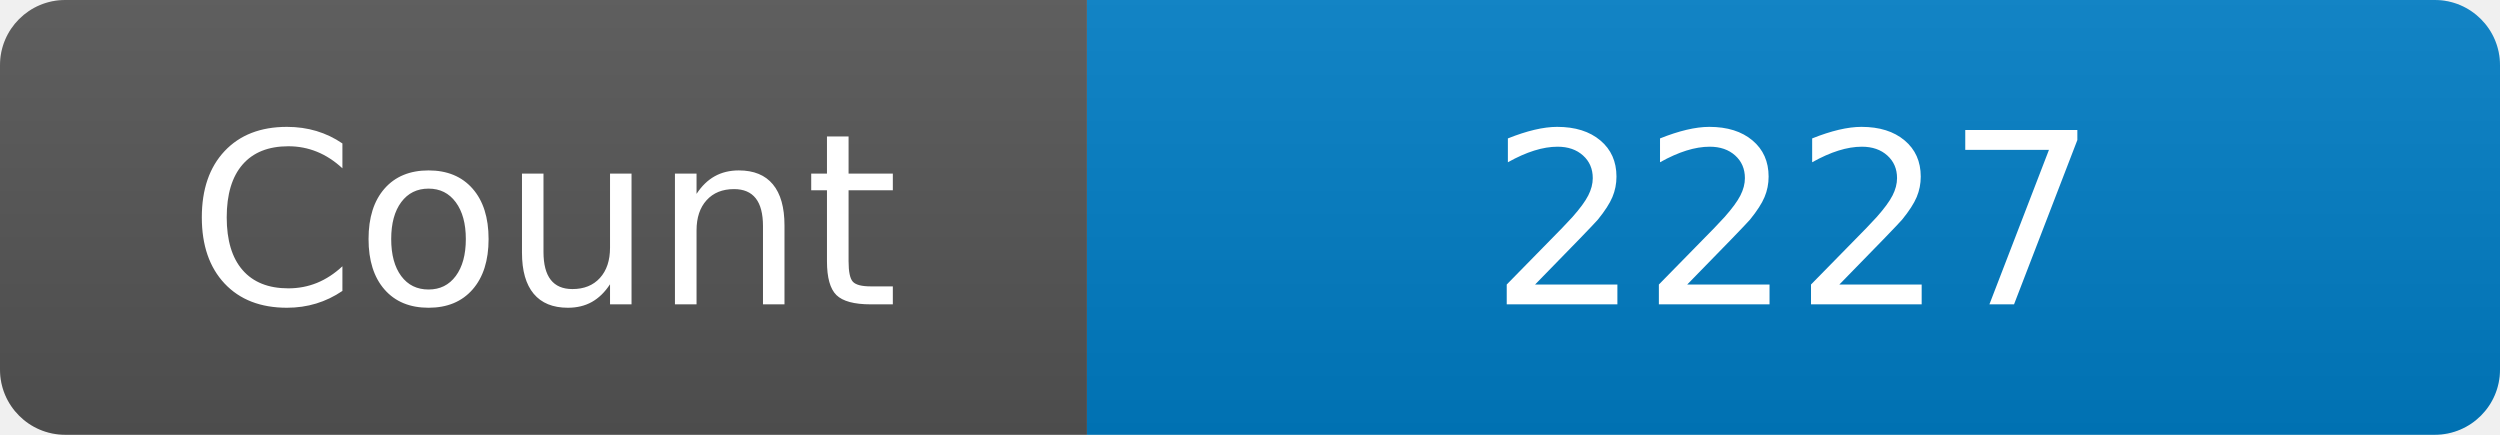
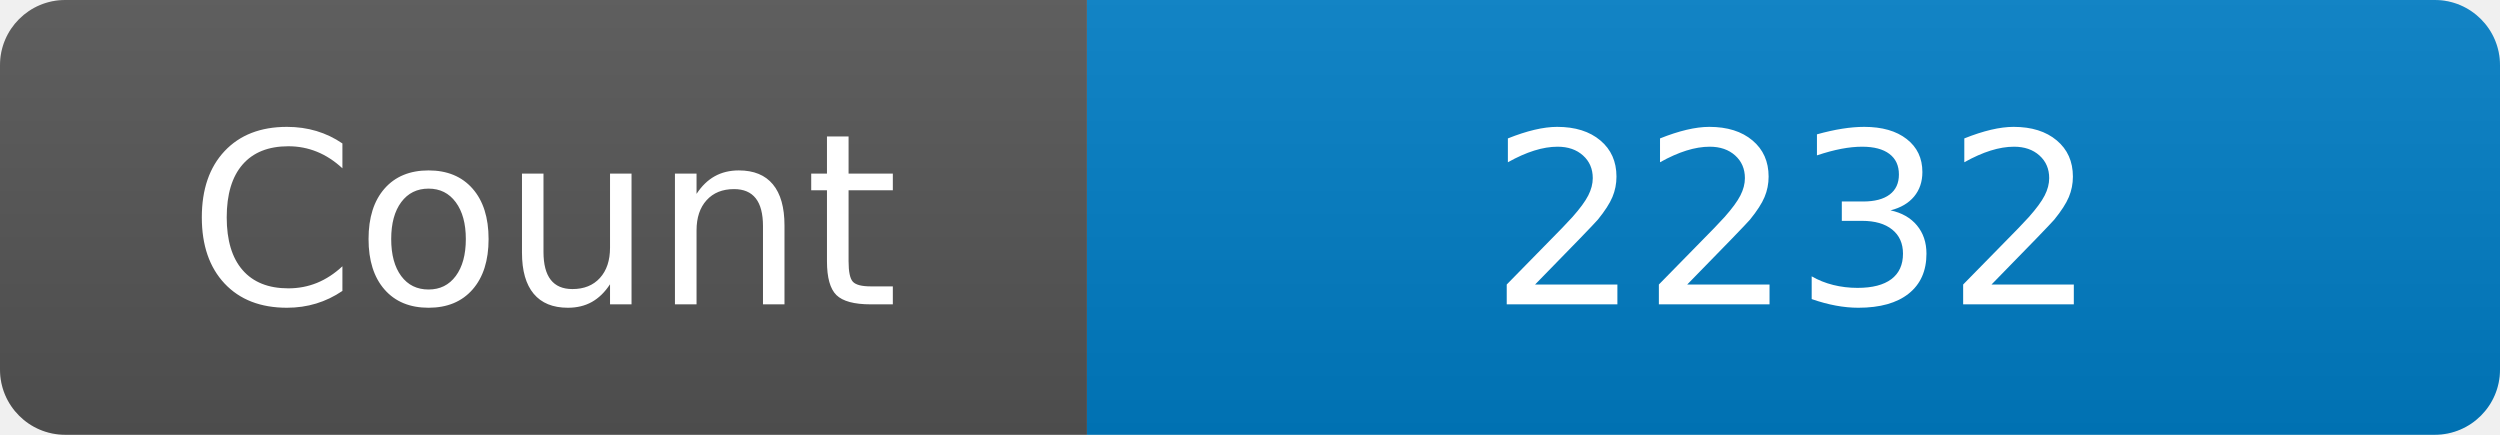
<svg xmlns="http://www.w3.org/2000/svg" width="115" height="20" role="img" aria-label="Maintained?: yes">
  <linearGradient id="s" x2="0" y2="100%">
    <stop offset="0" stop-color="#bbb" stop-opacity=".1" />
    <stop offset="1" stop-opacity=".1" />
  </linearGradient>
  <clipPath id="r">
    <rect width="115" height="20" rx="3" fill="#fff" />
  </clipPath>
  <g clip-path="url(#r)">
    <rect width="50" height="20" fill="#555" />
    <rect x="50" width="160" height="20" fill="#007ec6" />
    <rect width="115" height="20" fill="url(#s)" />
  </g>
  <g fill="#fff" text-anchor="middle" font-family="Verdana,Geneva,DejaVu Sans,sans-serif" font-size="110">
    <text x="250" y="140" transform="scale(.1)" fill="#fff">Count</text>
-     <text x="825" y="140" transform="scale(.1)" fill="#fff">2227</text>
+     <text x="825" y="140" transform="scale(.1)" fill="#fff">2232</text>
  </g>
</svg>
